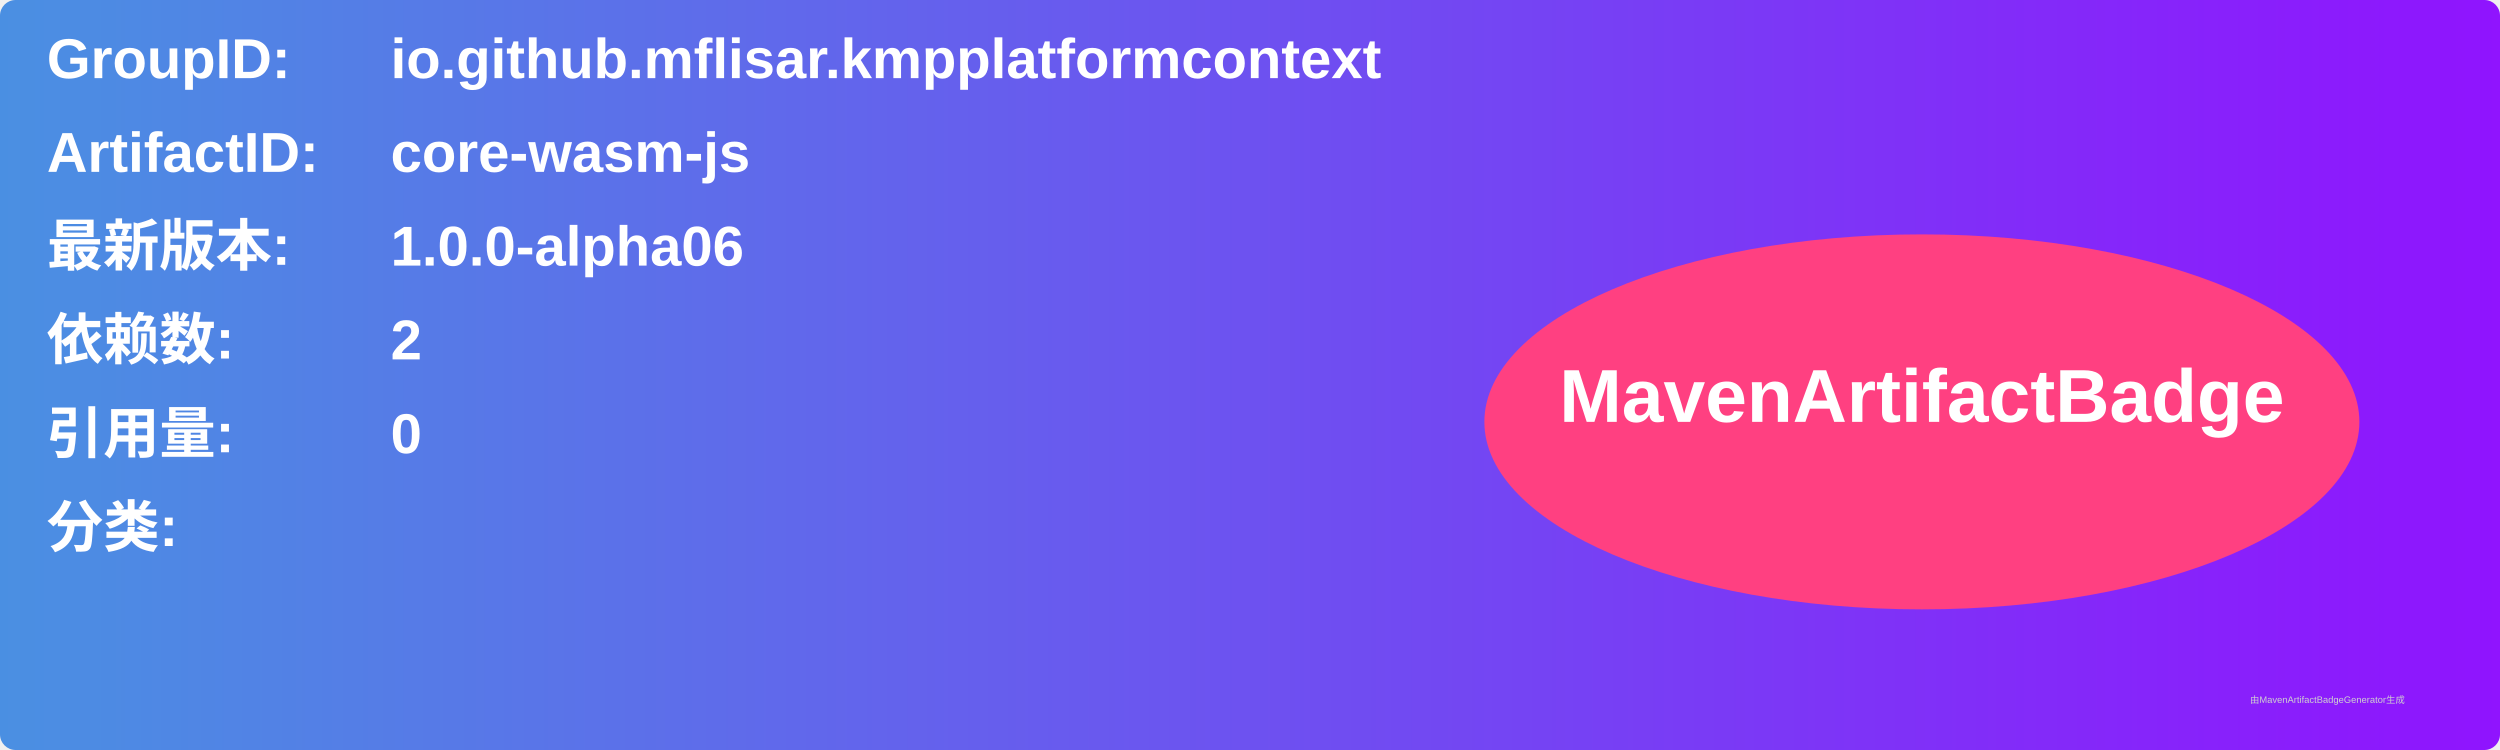
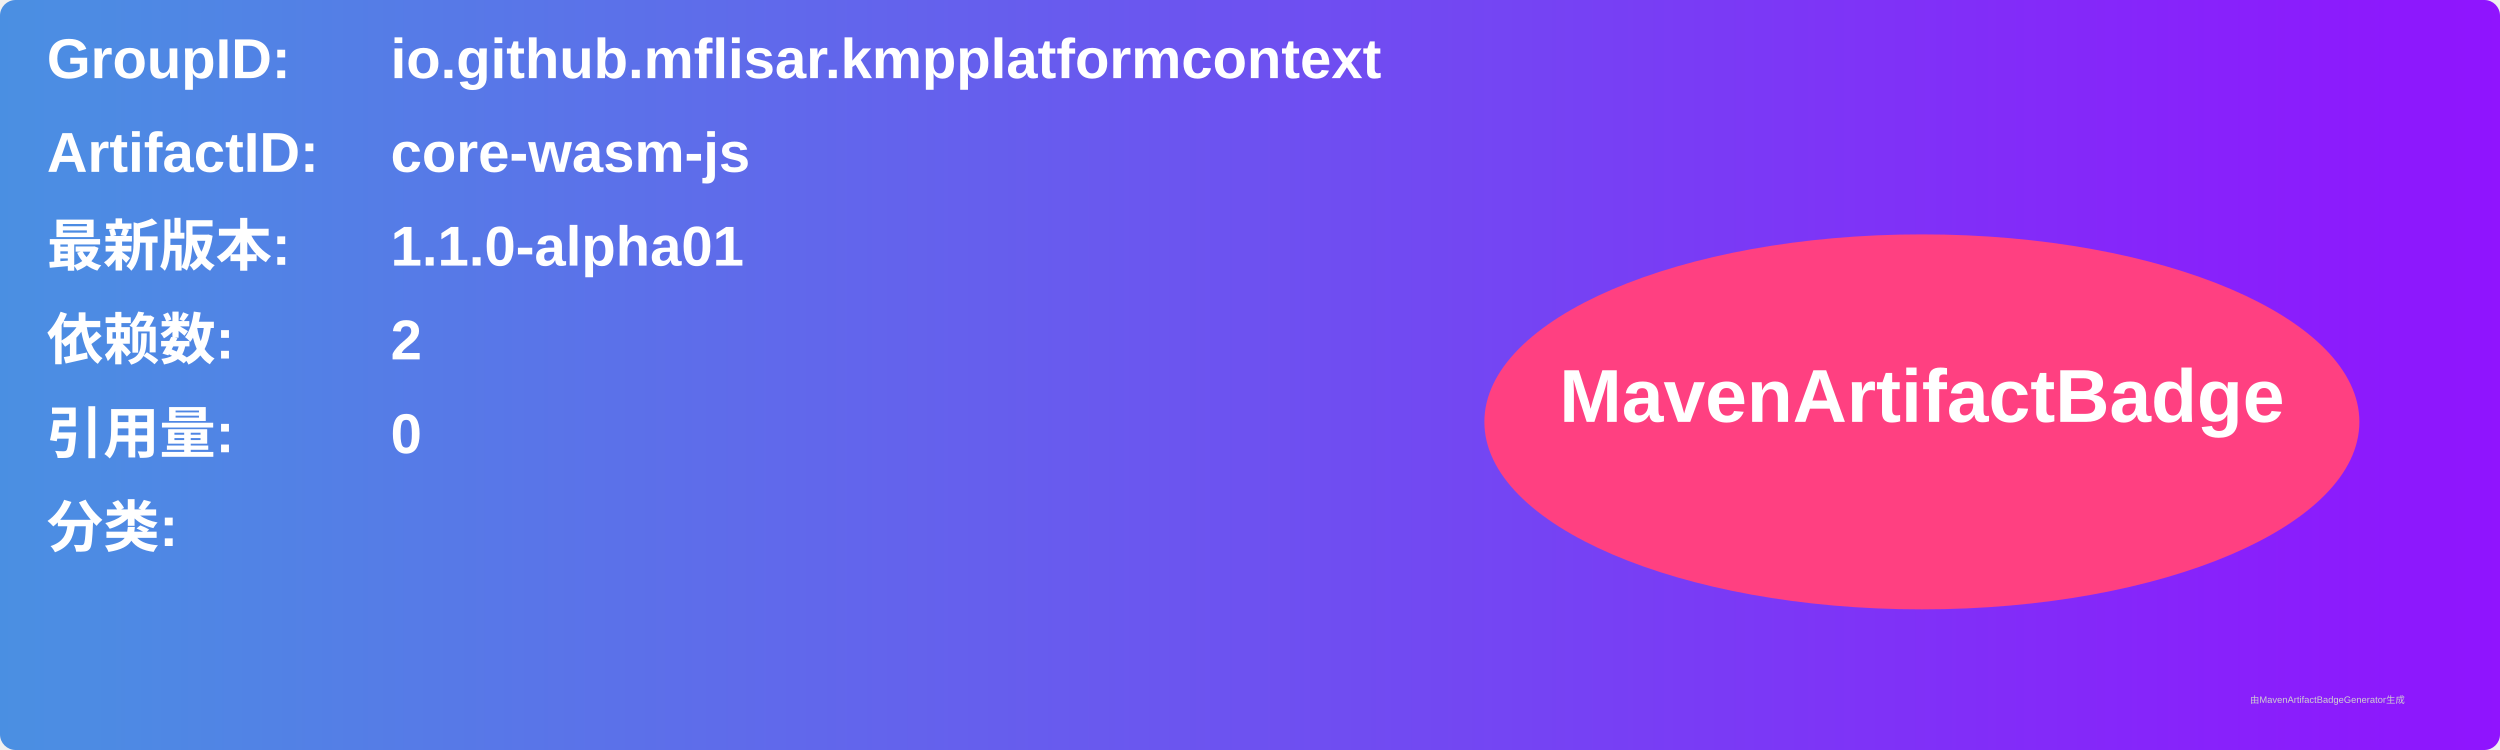
<svg xmlns="http://www.w3.org/2000/svg" width="800" height="240" viewBox="0 0 800 240">
  <linearGradient id="grad" x1="0%" y1="0%" x2="100%" y2="0%">
    <stop offset="0%" stop-color="#4a90e2" />
    <stop offset="100%" stop-color="#9013fe" />
  </linearGradient>
  <rect width="100%" height="100%" rx="5" ry="5" fill="url(#grad)" />
  <g transform="translate(15, 15)">
    <text x="0" y="10" font-family="Arial" font-size="18" fill="white" font-weight="bold" width="260">GroupID:</text>
    <text x="110" y="10" font-family="Arial" font-size="18" fill="white" font-weight="bold" width="460">io.github.mflisar.kmpplatformcontext</text>
    <text x="0" y="40" font-family="Arial" font-size="18" fill="white" font-weight="bold" width="260">ArtifactID:</text>
    <text x="110" y="40" font-family="Arial" font-size="18" fill="white" font-weight="bold" width="460">core-wasm-js</text>
    <text x="0" y="70" font-family="Arial" font-size="18" fill="white" font-weight="bold">最新版本:</text>
    <text x="110" y="70" font-family="Arial" font-size="18" fill="white" font-weight="bold">
-       <tspan font-weight="bold">1.0.0-alpha06</tspan>
+       <tspan font-weight="bold">1.1.0-alpha01</tspan>
    </text>
    <text x="0" y="100" font-family="Arial" font-size="18" fill="white" font-weight="bold">依赖数: </text>
    <text x="110" y="100" font-family="Arial" font-size="18" fill="white">
      <tspan font-weight="bold">2</tspan>
    </text>
    <text x="0" y="130" font-family="Arial" font-size="18" fill="white" font-weight="bold">引用量: </text>
    <text x="110" y="130" font-family="Arial" font-size="18" fill="white">
      <tspan font-weight="bold">0</tspan>
    </text>
    <text x="0" y="160" font-family="Arial" font-size="18" fill="white" font-weight="bold">分类:</text>
    <text x="10" y="190" font-family="Arial" font-size="10" fill="white">
      <tspan font-weight="bold" />
    </text>
    <ellipse cx="600" cy="120" rx="140" ry="60" fill="#ff4081" />
    <text x="600" y="120" text-anchor="middle" font-family="Arial" font-size="24" fill="white" font-weight="bold">MavenArtifactBadge</text>
  </g>
  <text x="720" y="225" font-family="Arial" font-size="3" fill="#d0d0d0">由MavenArtifactBadgeGenerator生成</text>
</svg>
